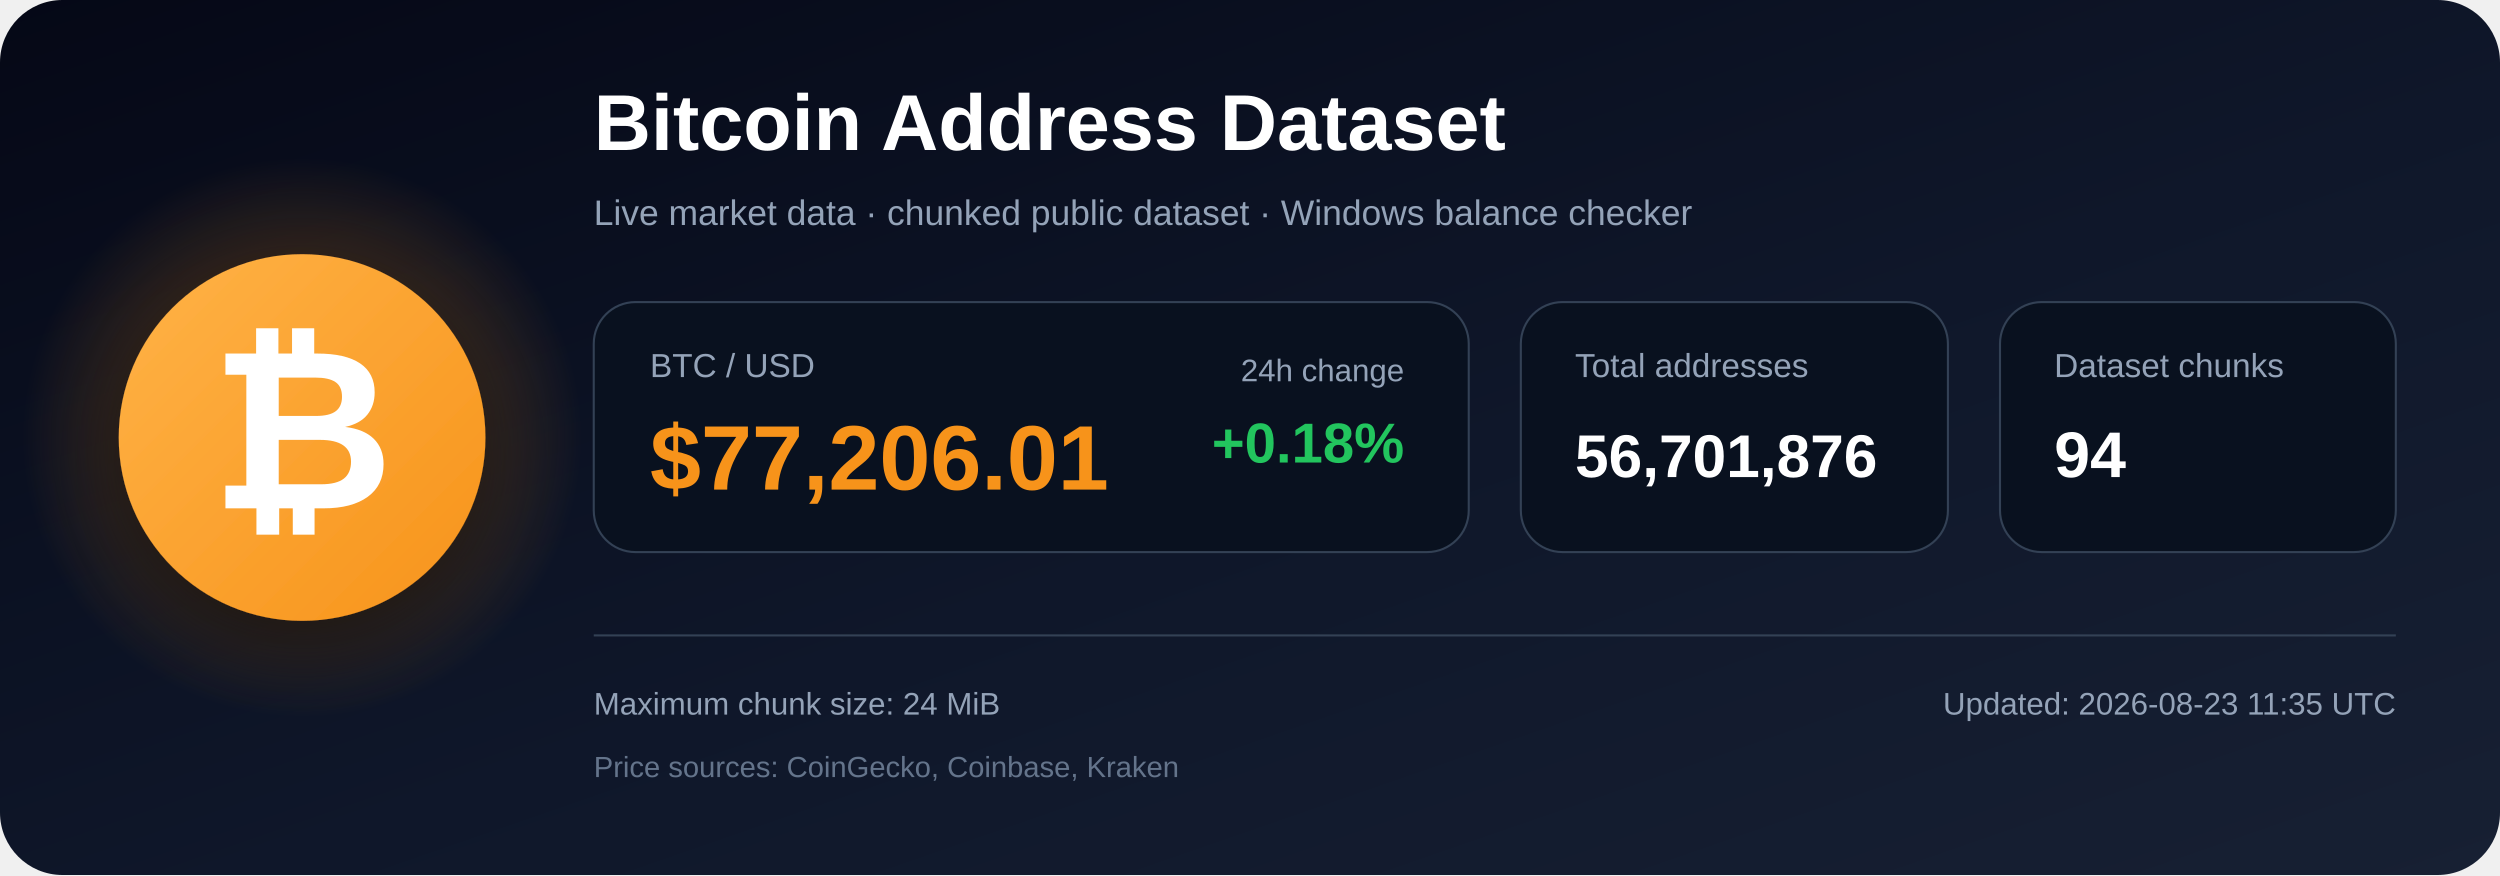
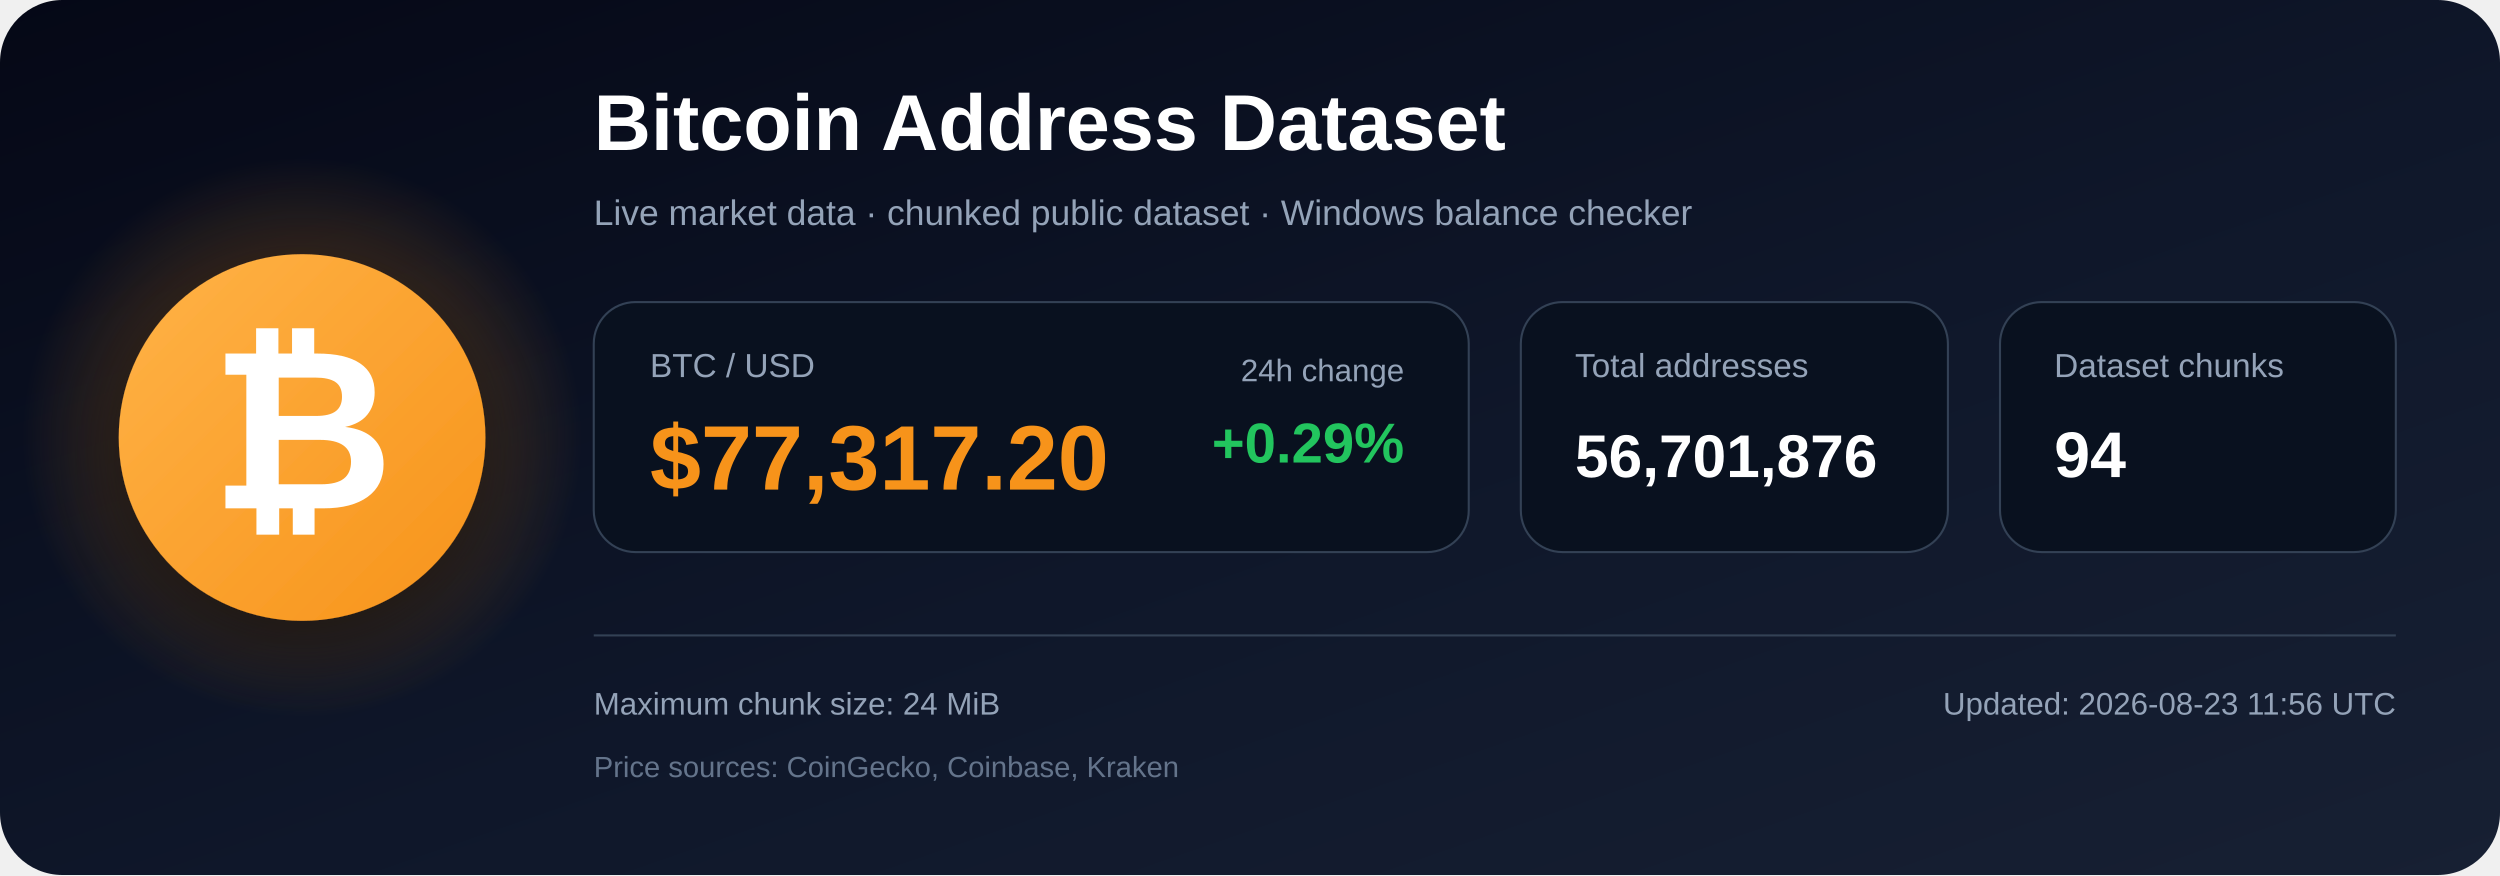
<svg xmlns="http://www.w3.org/2000/svg" width="1200" height="420" viewBox="0 0 1200 420" role="img" aria-labelledby="title description">
  <defs>
    <linearGradient id="bg" x1="0" y1="0" x2="1" y2="1">
      <stop offset="0%" stop-color="#050816" />
      <stop offset="55%" stop-color="#0f172a" />
      <stop offset="100%" stop-color="#172033" />
    </linearGradient>
    <radialGradient id="glow">
      <stop offset="0%" stop-color="#f7931a" stop-opacity=".48" />
      <stop offset="100%" stop-color="#f7931a" stop-opacity="0" />
    </radialGradient>
    <linearGradient id="orange" x1="0" y1="0" x2="1" y2="1">
      <stop offset="0%" stop-color="#ffb347" />
      <stop offset="100%" stop-color="#f7931a" />
    </linearGradient>
    <filter id="shadow" x="-40%" y="-40%" width="180%" height="180%">
      <feDropShadow dx="0" dy="12" stdDeviation="18" flood-color="#000000" flood-opacity=".50" />
    </filter>
  </defs>
  <rect width="1200" height="420" rx="30" fill="url(#bg)" />
  <circle cx="145" cy="210" r="135" fill="url(#glow)" />
  <circle cx="145" cy="210" r="88" fill="url(#orange)" filter="url(#shadow)" />
  <text x="145" y="244" text-anchor="middle" font-family="Arial, Helvetica, sans-serif" font-size="108" font-weight="700" fill="#ffffff">₿</text>
  <text x="285" y="72" font-family="Arial, Helvetica, sans-serif" font-size="38" font-weight="700" fill="#ffffff">
    Bitcoin Address Dataset
  </text>
  <text x="285" y="108" font-family="Arial, Helvetica, sans-serif" font-size="17" fill="#94a3b8">
    Live market data · chunked public dataset · Windows balance checker
  </text>
  <rect x="285" y="145" width="420" height="120" rx="20" fill="#09111f" stroke="#334155" />
  <text x="312" y="181" font-family="Arial, Helvetica, sans-serif" font-size="16" fill="#94a3b8">BTC / USD</text>
-   <text x="312" y="235" font-family="Arial, Helvetica, sans-serif" font-size="44" font-weight="700" fill="#f7931a">$77,206.01</text>
+   <text x="312" y="235" font-family="Arial, Helvetica, sans-serif" font-size="44" font-weight="700" fill="#f7931a">$77,317.20</text>
  <text x="674" y="183" text-anchor="end" font-family="Arial, Helvetica, sans-serif" font-size="15" fill="#94a3b8">24h change</text>
-   <text x="674" y="222" text-anchor="end" font-family="Arial, Helvetica, sans-serif" font-size="27" font-weight="700" fill="#22c55e">+0.18%</text>
+   <text x="674" y="222" text-anchor="end" font-family="Arial, Helvetica, sans-serif" font-size="27" font-weight="700" fill="#22c55e">+0.29%</text>
  <rect x="730" y="145" width="205" height="120" rx="20" fill="#09111f" stroke="#334155" />
  <text x="756" y="181" font-family="Arial, Helvetica, sans-serif" font-size="16" fill="#94a3b8">Total addresses</text>
  <text x="756" y="229" font-family="Arial, Helvetica, sans-serif" font-size="29" font-weight="700" fill="#ffffff">56,701,876</text>
  <rect x="960" y="145" width="190" height="120" rx="20" fill="#09111f" stroke="#334155" />
  <text x="986" y="181" font-family="Arial, Helvetica, sans-serif" font-size="16" fill="#94a3b8">Dataset chunks</text>
  <text x="986" y="229" font-family="Arial, Helvetica, sans-serif" font-size="31" font-weight="700" fill="#ffffff">94</text>
  <line x1="285" y1="305" x2="1150" y2="305" stroke="#334155" stroke-width="1" />
  <text x="285" y="343" font-family="Arial, Helvetica, sans-serif" font-size="15" fill="#94a3b8">
    Maximum chunk size: 24 MiB
  </text>
  <text x="285" y="373" font-family="Arial, Helvetica, sans-serif" font-size="14" fill="#64748b">
    Price sources: CoinGecko, Coinbase, Kraken
  </text>
  <text x="1150" y="343" text-anchor="end" font-family="Arial, Helvetica, sans-serif" font-size="15" fill="#94a3b8">
-     Updated: 2026-08-23 11:35 UTC
+     Updated: 2026-08-23 11:56 UTC
  </text>
</svg>
